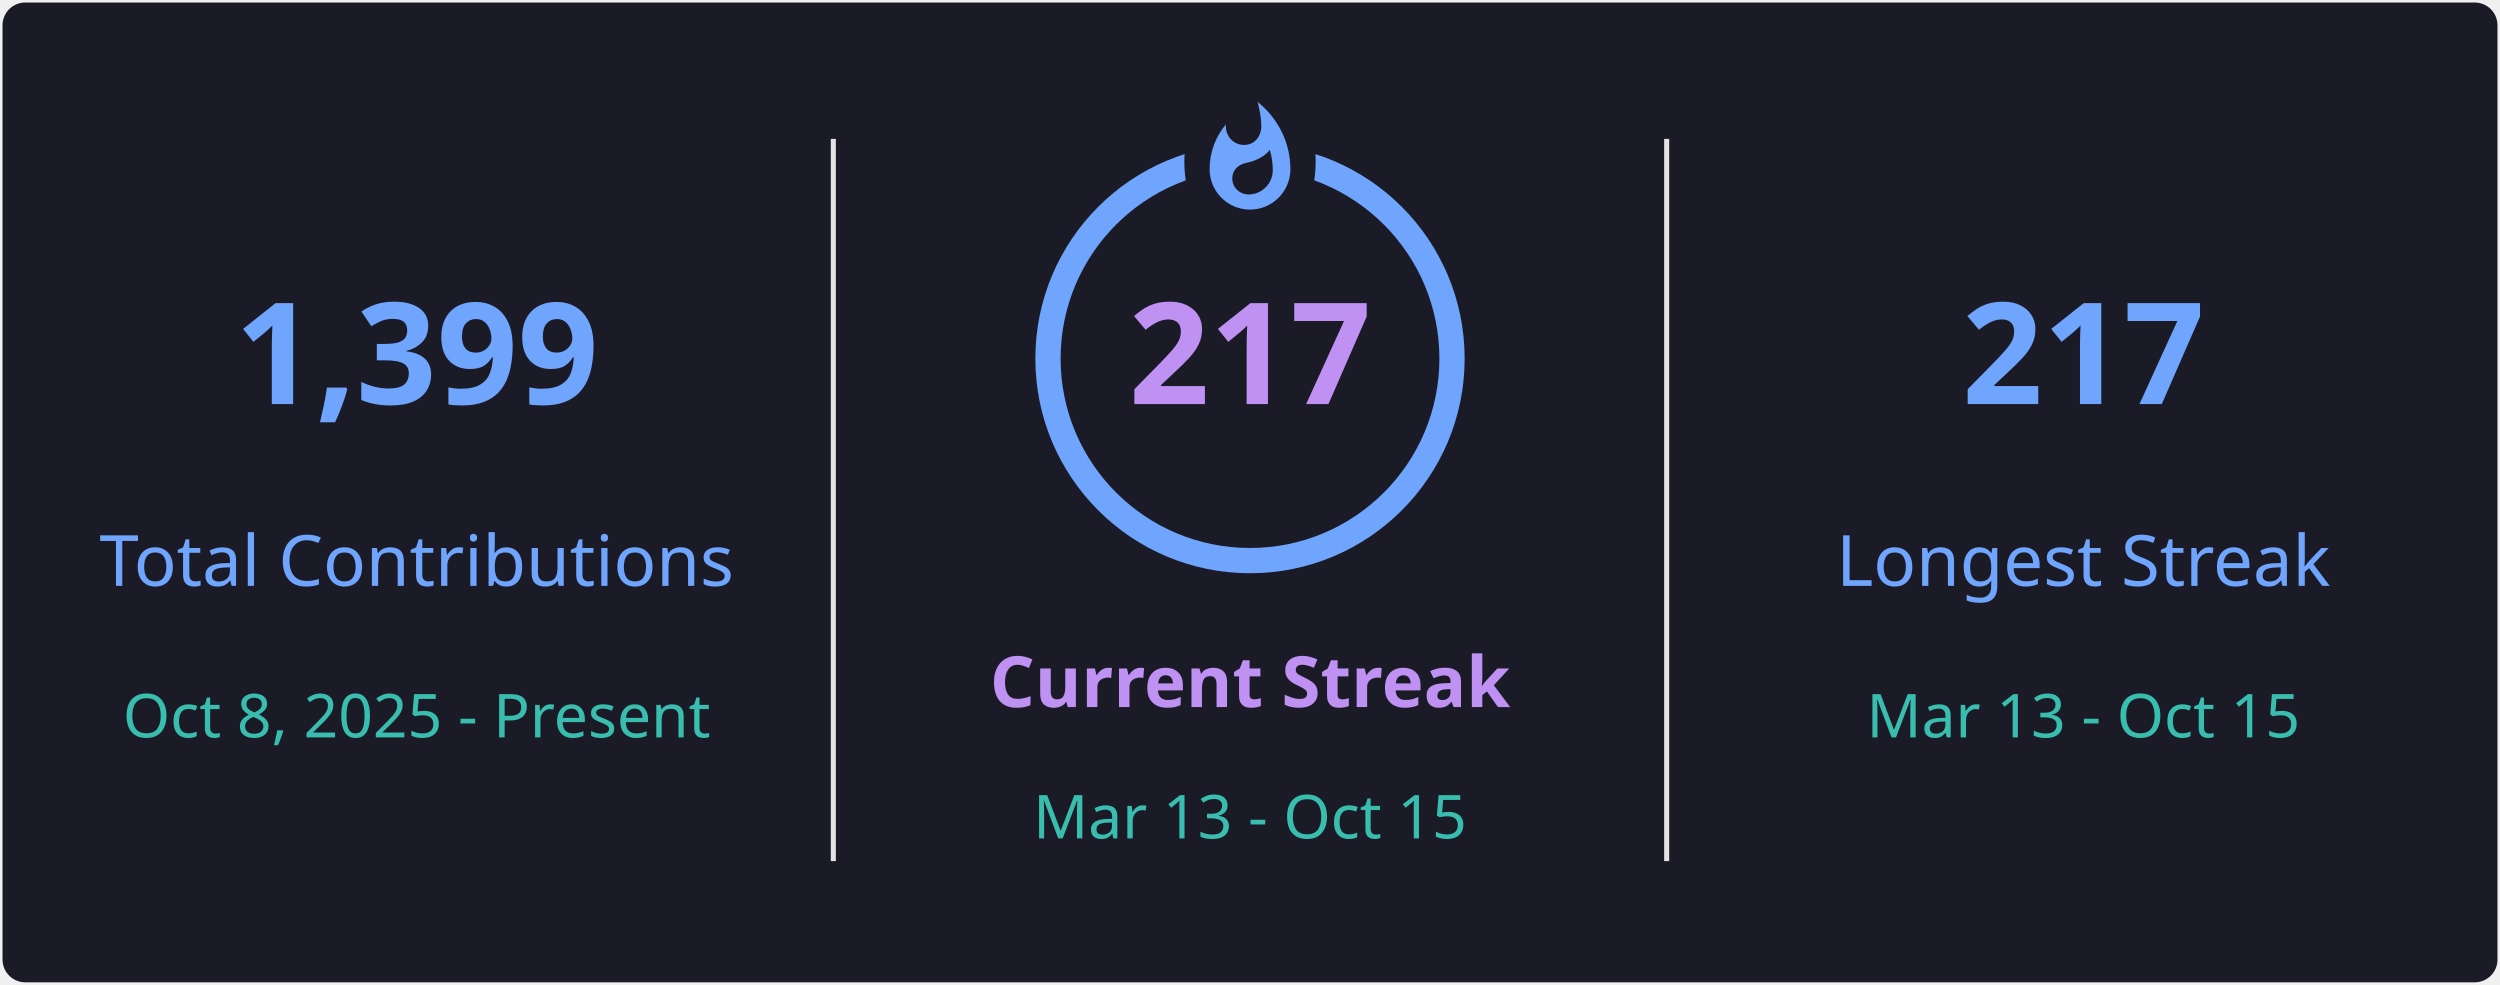
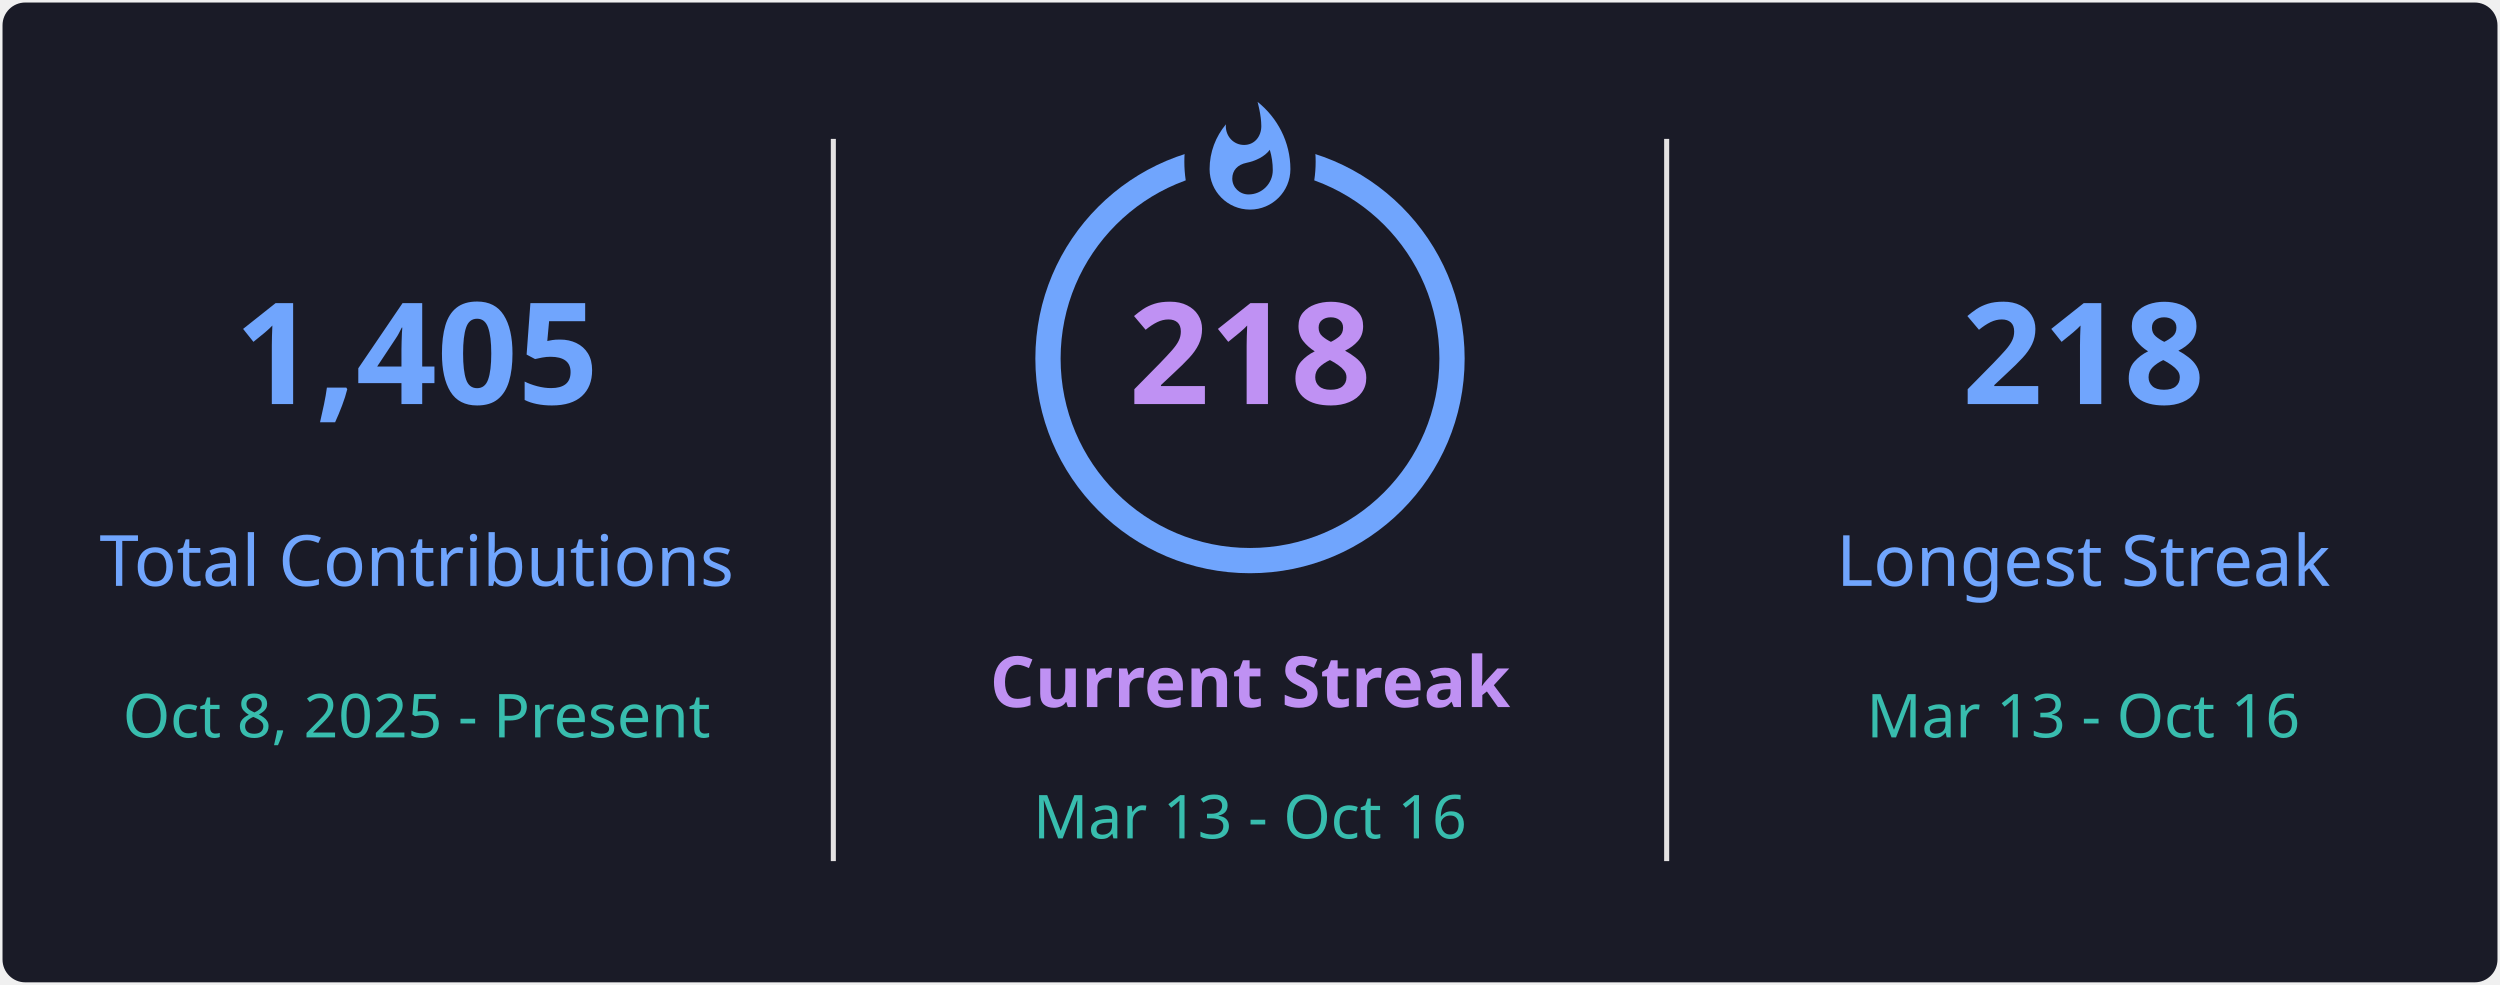
<svg xmlns="http://www.w3.org/2000/svg" style="isolation: isolate" viewBox="0 0 495 195" width="495px" height="195px" direction="ltr">
  <defs>
    <clipPath id="outer_rectangle">
      <rect width="495" height="195" rx="4.5" />
    </clipPath>
    <mask id="mask_out_ring_behind_fire">
      <rect width="495" height="195" fill="white" />
      <ellipse id="mask-ellipse" cx="247.5" cy="32" rx="13" ry="18" fill="black" />
    </mask>
  </defs>
  <g clip-path="url(#outer_rectangle)">
    <g style="isolation: isolate">
      <rect stroke="#000000" stroke-opacity="0" fill="#1A1B27" rx="4.5" x="0.5" y="0.5" width="494" height="194" />
    </g>
    <g style="isolation: isolate">
      <line x1="165" y1="28" x2="165" y2="170" vector-effect="non-scaling-stroke" stroke-width="1" stroke="#E4E2E2" stroke-linejoin="miter" stroke-linecap="square" stroke-miterlimit="3" />
      <line x1="330" y1="28" x2="330" y2="170" vector-effect="non-scaling-stroke" stroke-width="1" stroke="#E4E2E2" stroke-linejoin="miter" stroke-linecap="square" stroke-miterlimit="3" />
    </g>
    <g style="isolation: isolate">
      <g transform="translate(82.5, 48)">
        <text x="0" y="32" stroke-width="0" text-anchor="middle" fill="#70A5FD" stroke="none" font-family="&quot;Segoe UI&quot;, Ubuntu, sans-serif" font-weight="700" font-size="28px" font-style="normal" style="opacity: 1; opacity: 1;">
-                         1,399
+                         1,405
                    </text>
      </g>
      <g transform="translate(82.5, 84)">
        <text x="0" y="32" stroke-width="0" text-anchor="middle" fill="#70A5FD" stroke="none" font-family="&quot;Segoe UI&quot;, Ubuntu, sans-serif" font-weight="400" font-size="14px" font-style="normal" style="opacity: 1; opacity: 1;">
                        Total Contributions
                    </text>
      </g>
      <g transform="translate(82.5, 114)">
        <text x="0" y="32" stroke-width="0" text-anchor="middle" fill="#38BDAE" stroke="none" font-family="&quot;Segoe UI&quot;, Ubuntu, sans-serif" font-weight="400" font-size="12px" font-style="normal" style="opacity: 1; opacity: 1;">
                        Oct 8, 2025 - Present
                    </text>
      </g>
    </g>
    <g style="isolation: isolate">
      <g transform="translate(247.5, 108)">
        <text x="0" y="32" stroke-width="0" text-anchor="middle" fill="#BF91F3" stroke="none" font-family="&quot;Segoe UI&quot;, Ubuntu, sans-serif" font-weight="700" font-size="14px" font-style="normal" style="opacity: 1; opacity: 1;">
                        Current Streak
                    </text>
      </g>
      <g transform="translate(247.5, 145)">
        <text x="0" y="21" stroke-width="0" text-anchor="middle" fill="#38BDAE" stroke="none" font-family="&quot;Segoe UI&quot;, Ubuntu, sans-serif" font-weight="400" font-size="12px" font-style="normal" style="opacity: 1; opacity: 1;">
-                         Mar 13 - Oct 15
+                         Mar 13 - Oct 16
                    </text>
      </g>
      <g mask="url(#mask_out_ring_behind_fire)">
        <circle cx="247.5" cy="71" r="40" fill="none" stroke="#70A5FD" stroke-width="5" style="opacity: 1; opacity: 1;" />
      </g>
      <g transform="translate(247.5, 19.5)" stroke-opacity="0" style="opacity: 1; opacity: 1;">
        <path d="M -12 -0.5 L 15 -0.5 L 15 23.5 L -12 23.5 L -12 -0.5 Z" fill="none" />
        <path d="M 1.5 0.67 C 1.5 0.67 2.24 3.32 2.24 5.47 C 2.24 7.53 0.89 9.2 -1.17 9.2 C -3.23 9.2 -4.79 7.53 -4.79 5.47 L -4.76 5.11 C -6.78 7.51 -8 10.62 -8 13.99 C -8 18.41 -4.42 22 0 22 C 4.42 22 8 18.41 8 13.99 C 8 8.6 5.41 3.79 1.5 0.67 Z M -0.29 19 C -2.07 19 -3.51 17.6 -3.51 15.86 C -3.51 14.24 -2.46 13.1 -0.7 12.74 C 1.07 12.38 2.9 11.53 3.92 10.16 C 4.31 11.45 4.51 12.81 4.51 14.2 C 4.51 16.85 2.36 19 -0.29 19 Z" fill="#70A5FD" stroke-opacity="0" />
      </g>
      <g transform="translate(247.5, 48)">
        <text x="0" y="32" stroke-width="0" text-anchor="middle" fill="#BF91F3" stroke="none" font-family="&quot;Segoe UI&quot;, Ubuntu, sans-serif" font-weight="700" font-size="28px" font-style="normal" style="font-size: 28px;">
-                         217
+                         218
                    </text>
      </g>
    </g>
    <g style="isolation: isolate">
      <g transform="translate(412.5, 48)">
        <text x="0" y="32" stroke-width="0" text-anchor="middle" fill="#70A5FD" stroke="none" font-family="&quot;Segoe UI&quot;, Ubuntu, sans-serif" font-weight="700" font-size="28px" font-style="normal" style="opacity: 1; opacity: 1;">
-                         217
+                         218
                    </text>
      </g>
      <g transform="translate(412.5, 84)">
        <text x="0" y="32" stroke-width="0" text-anchor="middle" fill="#70A5FD" stroke="none" font-family="&quot;Segoe UI&quot;, Ubuntu, sans-serif" font-weight="400" font-size="14px" font-style="normal" style="opacity: 1; opacity: 1;">
                        Longest Streak
                    </text>
      </g>
      <g transform="translate(412.5, 114)">
        <text x="0" y="32" stroke-width="0" text-anchor="middle" fill="#38BDAE" stroke="none" font-family="&quot;Segoe UI&quot;, Ubuntu, sans-serif" font-weight="400" font-size="12px" font-style="normal" style="opacity: 1; opacity: 1;">
-                         Mar 13 - Oct 15
+                         Mar 13 - Oct 16
                    </text>
      </g>
    </g>
  </g>
</svg>
